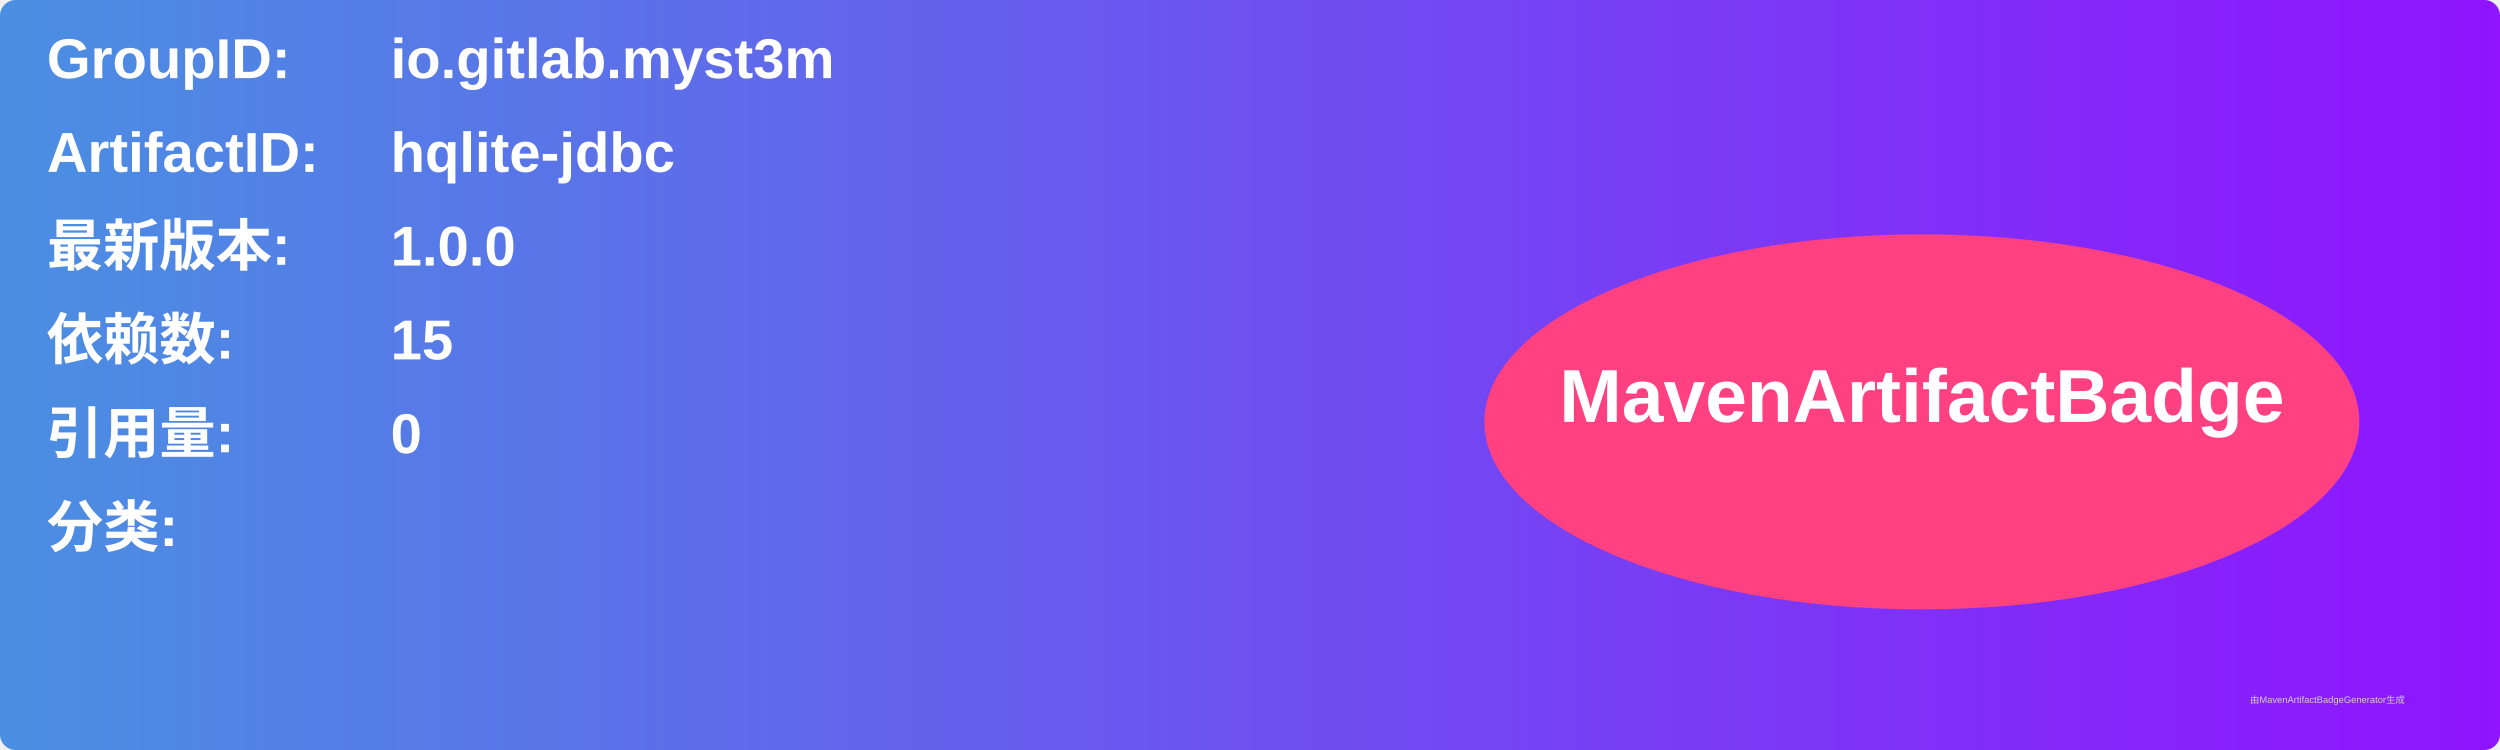
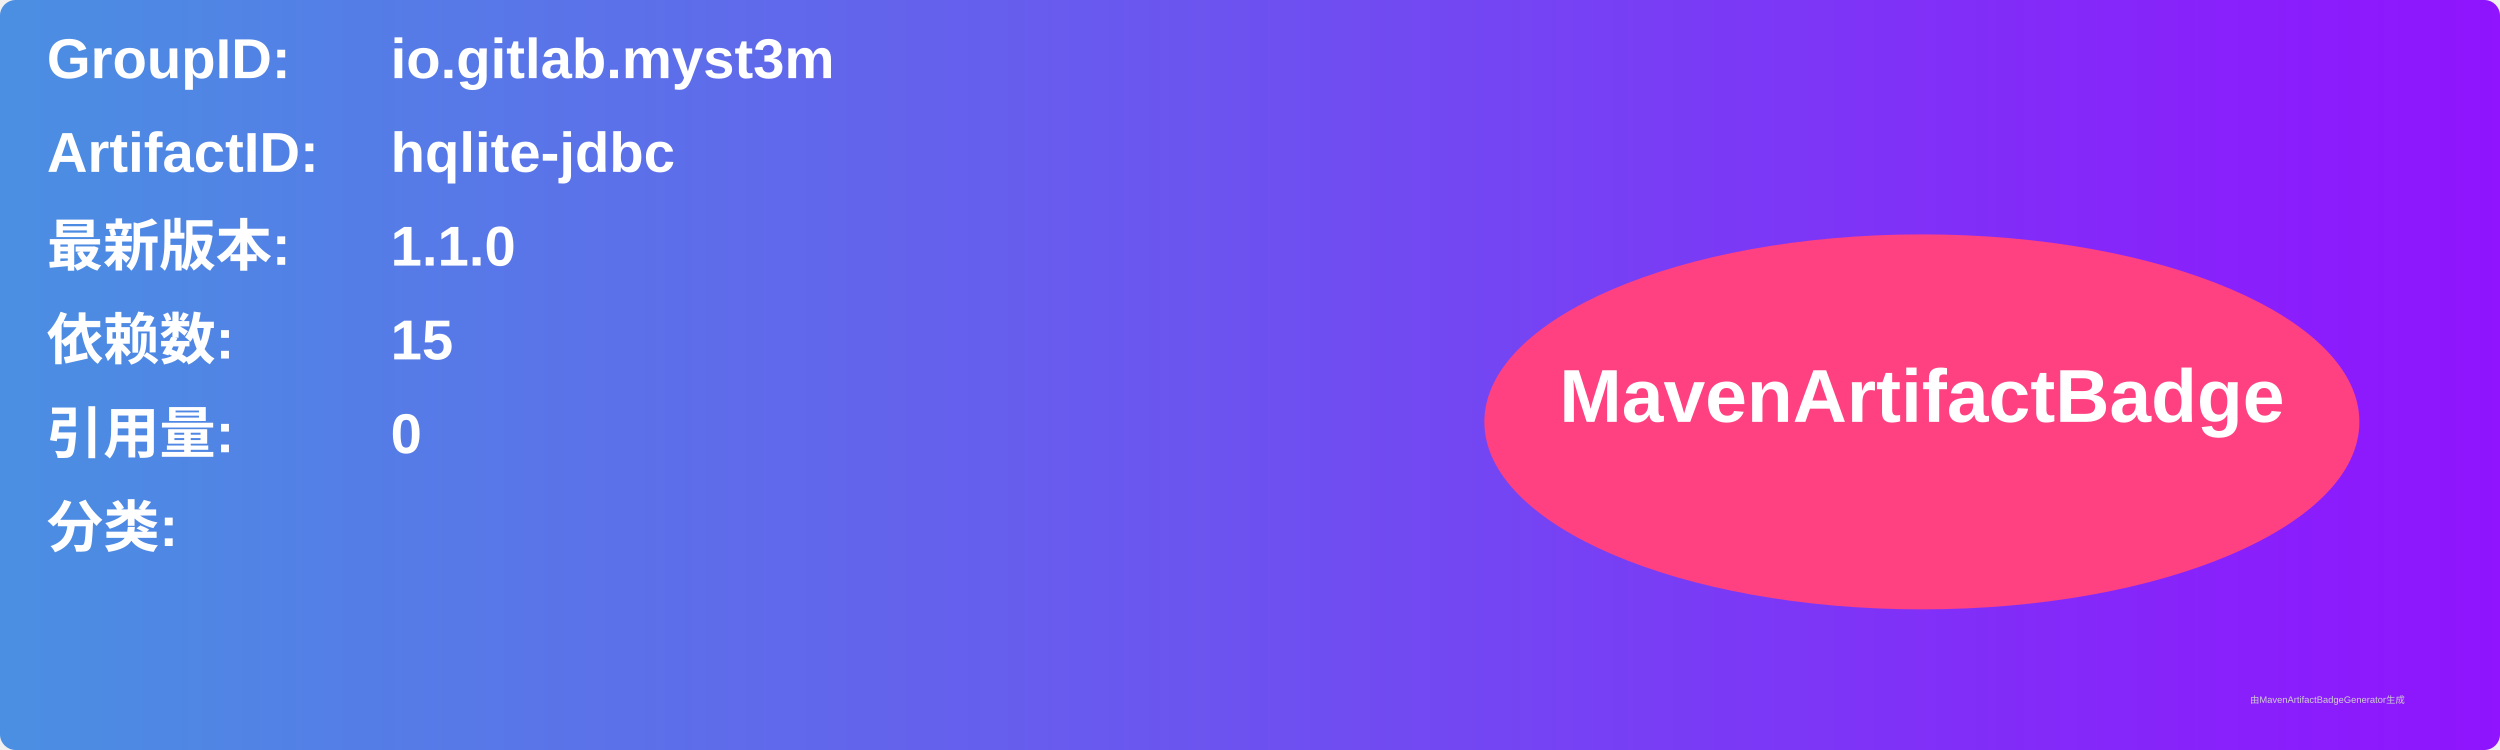
<svg xmlns="http://www.w3.org/2000/svg" width="800" height="240" viewBox="0 0 800 240">
  <linearGradient id="grad" x1="0%" y1="0%" x2="100%" y2="0%">
    <stop offset="0%" stop-color="#4a90e2" />
    <stop offset="100%" stop-color="#9013fe" />
  </linearGradient>
  <rect width="100%" height="100%" rx="5" ry="5" fill="url(#grad)" />
  <g transform="translate(15, 15)">
    <text x="0" y="10" font-family="Arial" font-size="18" fill="white" font-weight="bold" width="260">GroupID:</text>
    <text x="110" y="10" font-family="Arial" font-size="18" fill="white" font-weight="bold" width="460">io.gitlab.myst3m</text>
    <text x="0" y="40" font-family="Arial" font-size="18" fill="white" font-weight="bold" width="260">ArtifactID:</text>
    <text x="110" y="40" font-family="Arial" font-size="18" fill="white" font-weight="bold" width="460">hqlite-jdbc</text>
    <text x="0" y="70" font-family="Arial" font-size="18" fill="white" font-weight="bold">最新版本:</text>
    <text x="110" y="70" font-family="Arial" font-size="18" fill="white" font-weight="bold">
-       <tspan font-weight="bold">1.0.0</tspan>
+       <tspan font-weight="bold">1.1.0</tspan>
    </text>
    <text x="0" y="100" font-family="Arial" font-size="18" fill="white" font-weight="bold">依赖数: </text>
    <text x="110" y="100" font-family="Arial" font-size="18" fill="white">
      <tspan font-weight="bold">15</tspan>
    </text>
    <text x="0" y="130" font-family="Arial" font-size="18" fill="white" font-weight="bold">引用量: </text>
    <text x="110" y="130" font-family="Arial" font-size="18" fill="white">
      <tspan font-weight="bold">0</tspan>
    </text>
    <text x="0" y="160" font-family="Arial" font-size="18" fill="white" font-weight="bold">分类:</text>
    <text x="10" y="190" font-family="Arial" font-size="10" fill="white">
      <tspan font-weight="bold" />
    </text>
    <ellipse cx="600" cy="120" rx="140" ry="60" fill="#ff4081" />
    <text x="600" y="120" text-anchor="middle" font-family="Arial" font-size="24" fill="white" font-weight="bold">MavenArtifactBadge</text>
  </g>
  <text x="720" y="225" font-family="Arial" font-size="3" fill="#d0d0d0">由MavenArtifactBadgeGenerator生成</text>
</svg>
